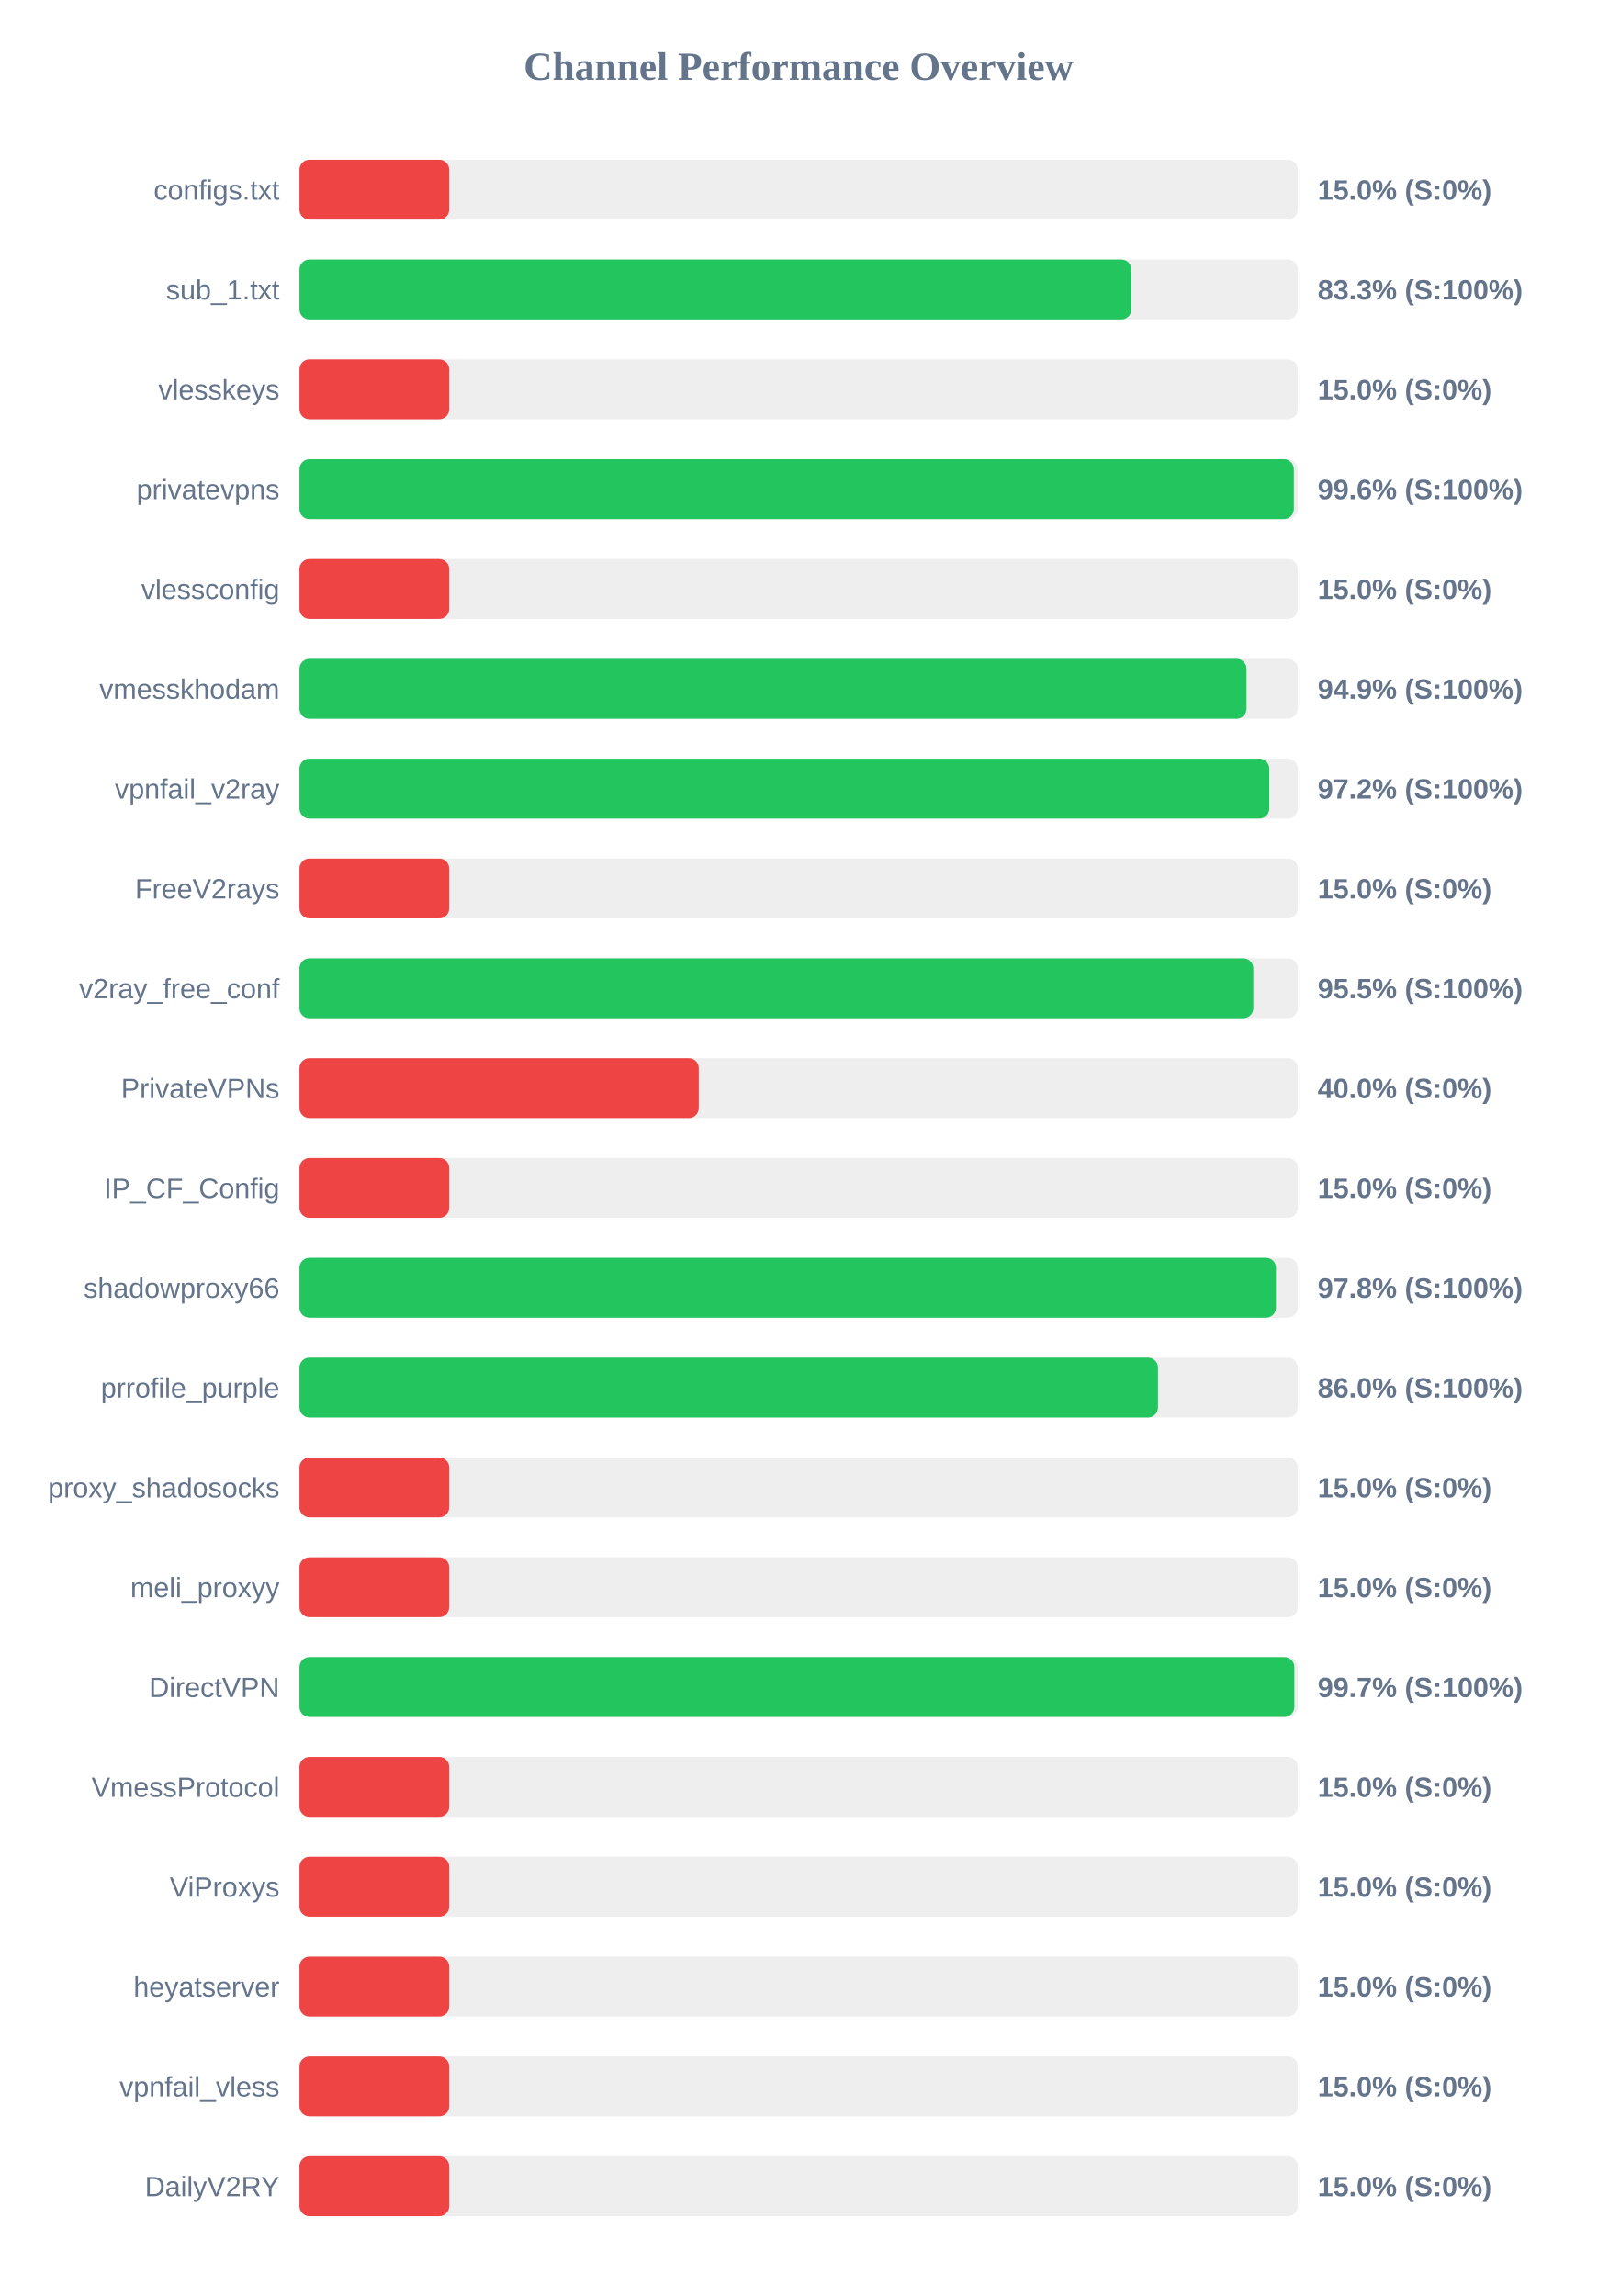
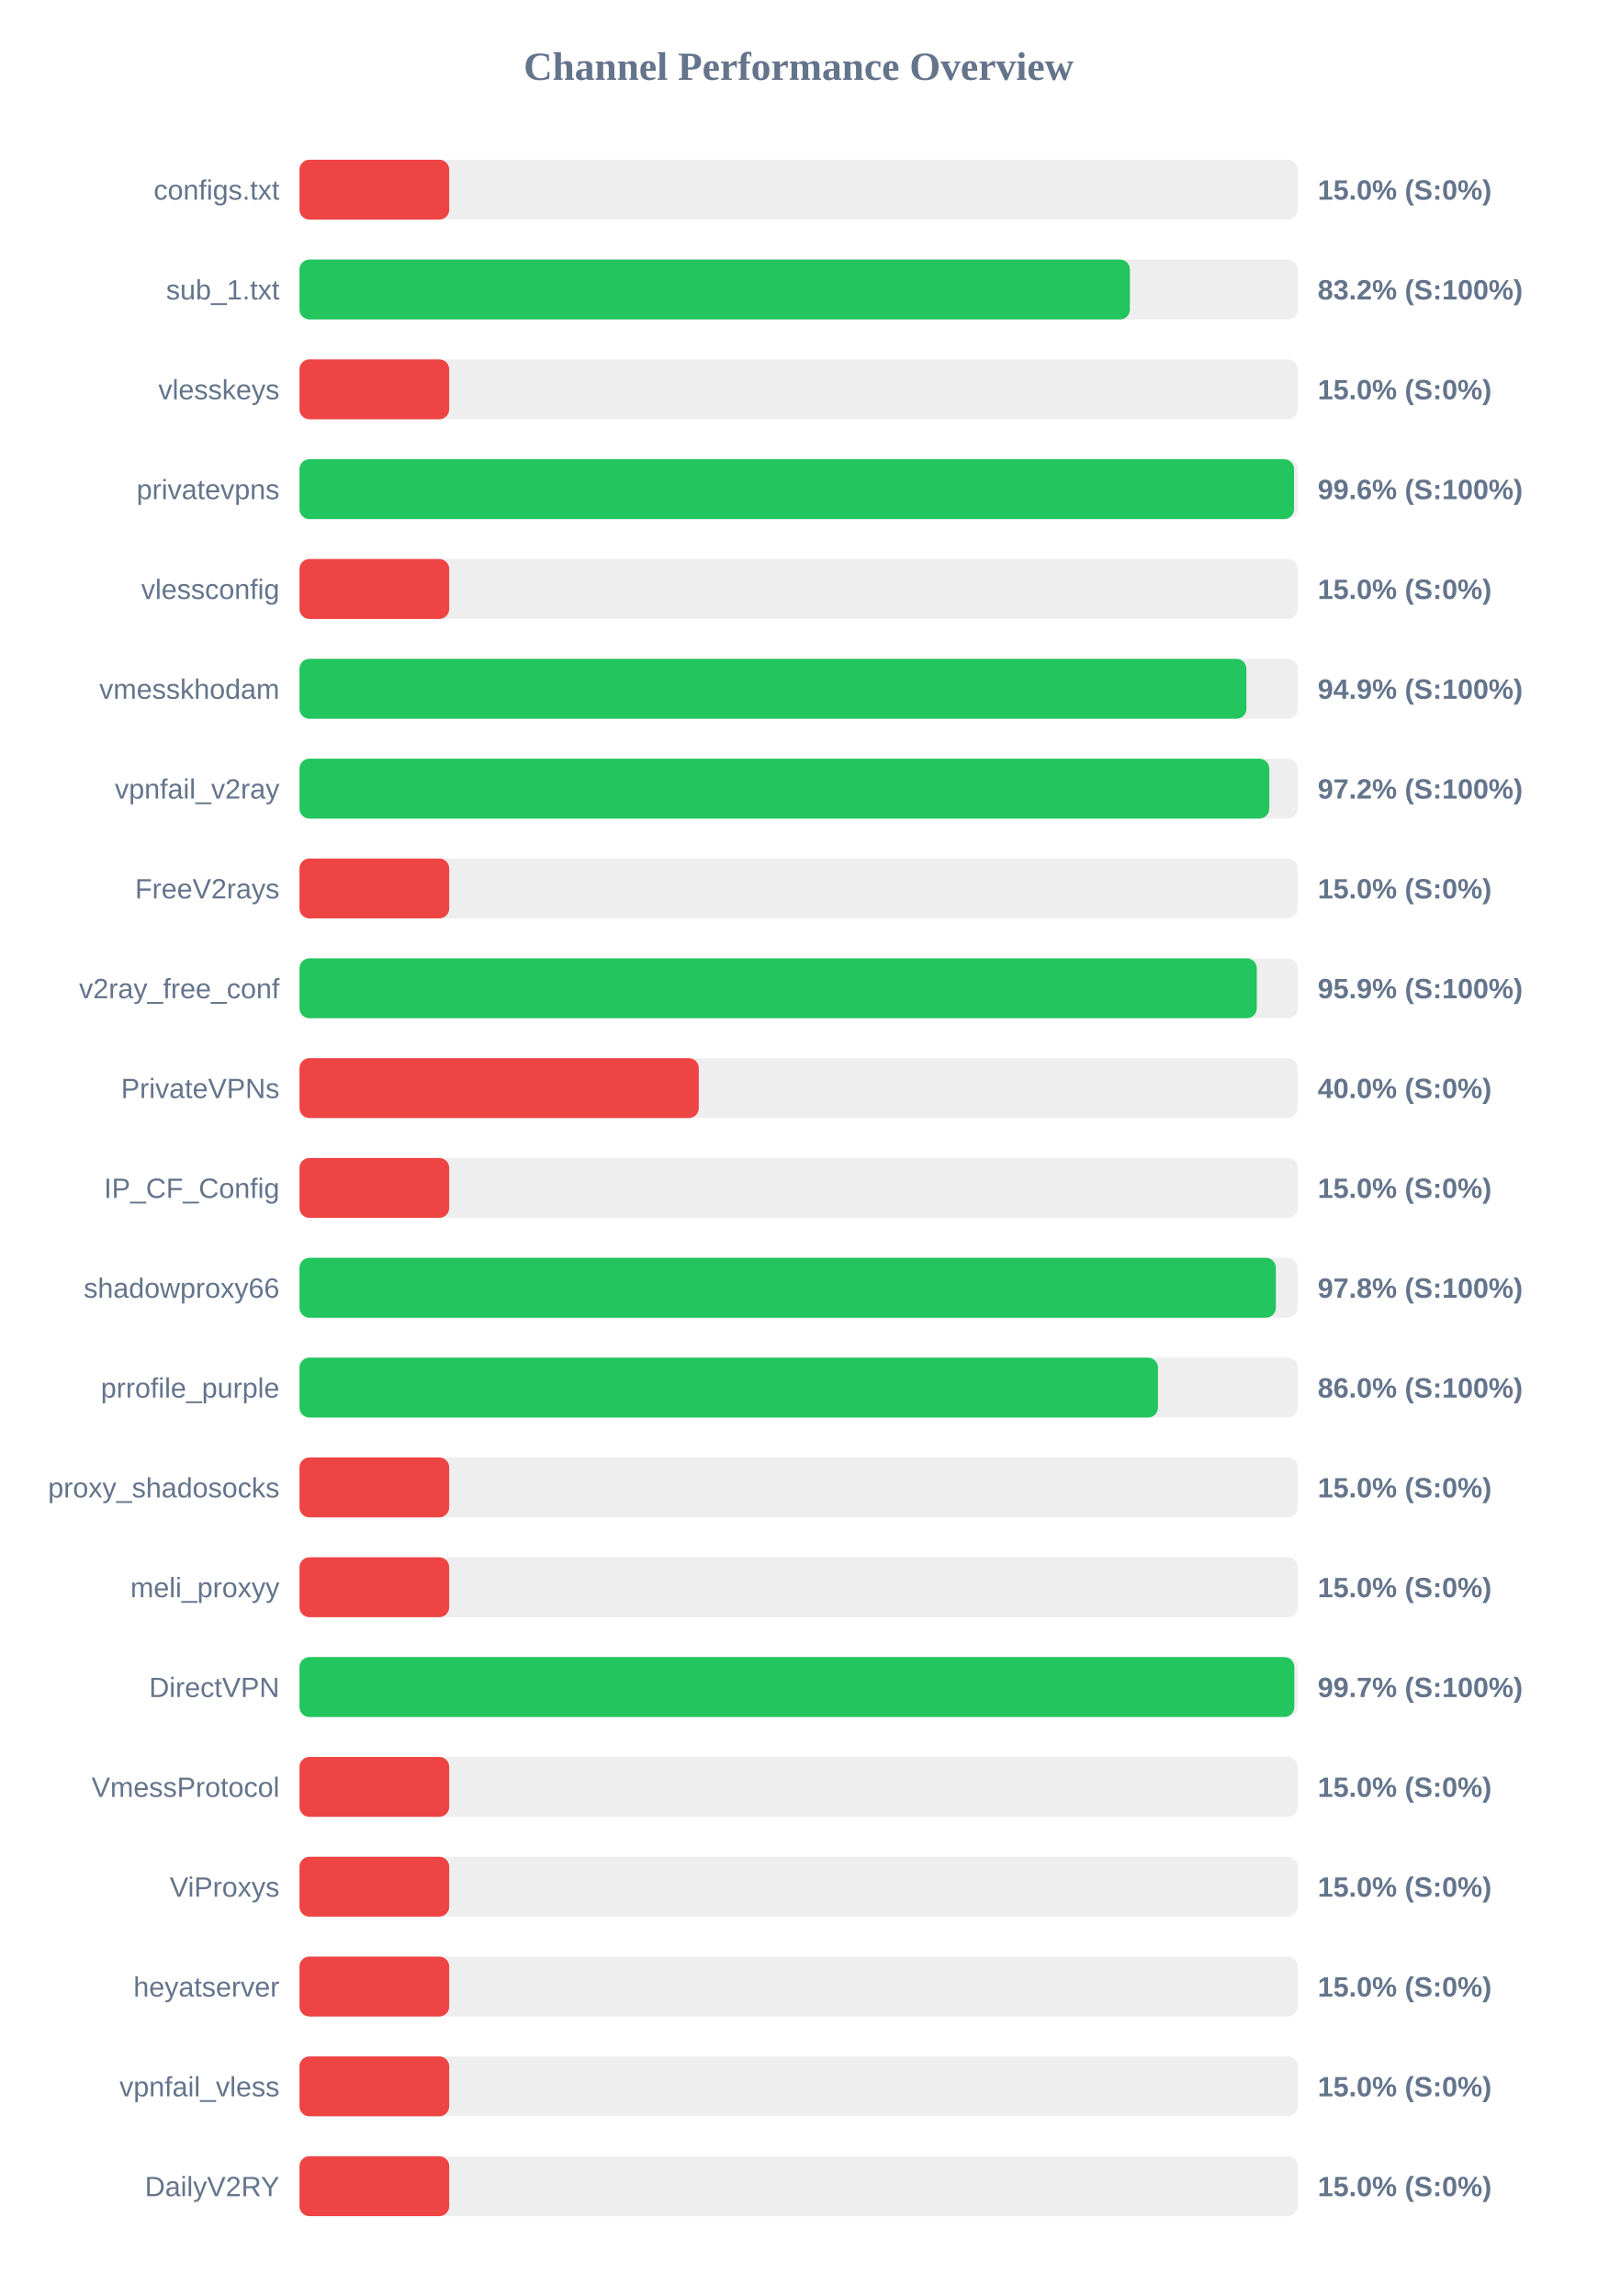
<svg xmlns="http://www.w3.org/2000/svg" width="800" height="1150" version="1.1">
  <style>
        .row { font: 14px Arial; fill: #64748b; }
        .score { font: bold 14px Arial; fill: #64748b; }
    </style>
  <text x="400" y="40" text-anchor="middle" font-size="20px" font-weight="bold" fill="#64748b">Channel Performance Overview</text>
  <rect x="150" y="80" width="500" height="30" fill="#eee" rx="5" />
  <rect x="150" y="80" width="75.0" height="30" fill="#ef4444" rx="5" />
  <text x="140" y="100" text-anchor="end" class="row">configs.txt</text>
  <text x="660" y="100" text-anchor="start" class="score">15.0% (S:0%)</text>
  <rect x="150" y="130" width="500" height="30" fill="#eee" rx="5" />
-   <rect x="150" y="130" width="416.65" height="30" fill="#22c55e" rx="5" />
+   <rect x="150" y="130" width="415.95" height="30" fill="#22c55e" rx="5" />
  <text x="140" y="150" text-anchor="end" class="row">sub_1.txt</text>
-   <text x="660" y="150" text-anchor="start" class="score">83.3% (S:100%)</text>
+   <text x="660" y="150" text-anchor="start" class="score">83.2% (S:100%)</text>
  <rect x="150" y="180" width="500" height="30" fill="#eee" rx="5" />
  <rect x="150" y="180" width="75.0" height="30" fill="#ef4444" rx="5" />
  <text x="140" y="200" text-anchor="end" class="row">vlesskeys</text>
  <text x="660" y="200" text-anchor="start" class="score">15.0% (S:0%)</text>
  <rect x="150" y="230" width="500" height="30" fill="#eee" rx="5" />
-   <rect x="150" y="230" width="498.05" height="30" fill="#22c55e" rx="5" />
+   <rect x="150" y="230" width="498.15" height="30" fill="#22c55e" rx="5" />
  <text x="140" y="250" text-anchor="end" class="row">privatevpns</text>
  <text x="660" y="250" text-anchor="start" class="score">99.6% (S:100%)</text>
  <rect x="150" y="280" width="500" height="30" fill="#eee" rx="5" />
  <rect x="150" y="280" width="75.0" height="30" fill="#ef4444" rx="5" />
  <text x="140" y="300" text-anchor="end" class="row">vlessconfig</text>
  <text x="660" y="300" text-anchor="start" class="score">15.0% (S:0%)</text>
  <rect x="150" y="330" width="500" height="30" fill="#eee" rx="5" />
-   <rect x="150" y="330" width="474.35" height="30" fill="#22c55e" rx="5" />
+   <rect x="150" y="330" width="474.3" height="30" fill="#22c55e" rx="5" />
  <text x="140" y="350" text-anchor="end" class="row">vmesskhodam</text>
  <text x="660" y="350" text-anchor="start" class="score">94.9% (S:100%)</text>
  <rect x="150" y="380" width="500" height="30" fill="#eee" rx="5" />
  <rect x="150" y="380" width="485.75" height="30" fill="#22c55e" rx="5" />
  <text x="140" y="400" text-anchor="end" class="row">vpnfail_v2ray</text>
  <text x="660" y="400" text-anchor="start" class="score">97.2% (S:100%)</text>
  <rect x="150" y="430" width="500" height="30" fill="#eee" rx="5" />
  <rect x="150" y="430" width="75.0" height="30" fill="#ef4444" rx="5" />
  <text x="140" y="450" text-anchor="end" class="row">FreeV2rays</text>
  <text x="660" y="450" text-anchor="start" class="score">15.0% (S:0%)</text>
  <rect x="150" y="480" width="500" height="30" fill="#eee" rx="5" />
-   <rect x="150" y="480" width="477.75" height="30" fill="#22c55e" rx="5" />
+   <rect x="150" y="480" width="479.5" height="30" fill="#22c55e" rx="5" />
  <text x="140" y="500" text-anchor="end" class="row">v2ray_free_conf</text>
-   <text x="660" y="500" text-anchor="start" class="score">95.5% (S:100%)</text>
+   <text x="660" y="500" text-anchor="start" class="score">95.9% (S:100%)</text>
  <rect x="150" y="530" width="500" height="30" fill="#eee" rx="5" />
  <rect x="150" y="530" width="200.0" height="30" fill="#ef4444" rx="5" />
  <text x="140" y="550" text-anchor="end" class="row">PrivateVPNs</text>
  <text x="660" y="550" text-anchor="start" class="score">40.0% (S:0%)</text>
  <rect x="150" y="580" width="500" height="30" fill="#eee" rx="5" />
  <rect x="150" y="580" width="75.0" height="30" fill="#ef4444" rx="5" />
  <text x="140" y="600" text-anchor="end" class="row">IP_CF_Config</text>
  <text x="660" y="600" text-anchor="start" class="score">15.0% (S:0%)</text>
  <rect x="150" y="630" width="500" height="30" fill="#eee" rx="5" />
-   <rect x="150" y="630" width="489.1" height="30" fill="#22c55e" rx="5" />
+   <rect x="150" y="630" width="489.05" height="30" fill="#22c55e" rx="5" />
  <text x="140" y="650" text-anchor="end" class="row">shadowproxy66</text>
  <text x="660" y="650" text-anchor="start" class="score">97.8% (S:100%)</text>
  <rect x="150" y="680" width="500" height="30" fill="#eee" rx="5" />
  <rect x="150" y="680" width="430.0" height="30" fill="#22c55e" rx="5" />
  <text x="140" y="700" text-anchor="end" class="row">prrofile_purple</text>
  <text x="660" y="700" text-anchor="start" class="score">86.0% (S:100%)</text>
  <rect x="150" y="730" width="500" height="30" fill="#eee" rx="5" />
  <rect x="150" y="730" width="75.0" height="30" fill="#ef4444" rx="5" />
  <text x="140" y="750" text-anchor="end" class="row">proxy_shadosocks</text>
  <text x="660" y="750" text-anchor="start" class="score">15.0% (S:0%)</text>
  <rect x="150" y="780" width="500" height="30" fill="#eee" rx="5" />
  <rect x="150" y="780" width="75.0" height="30" fill="#ef4444" rx="5" />
  <text x="140" y="800" text-anchor="end" class="row">meli_proxyy</text>
  <text x="660" y="800" text-anchor="start" class="score">15.0% (S:0%)</text>
  <rect x="150" y="830" width="500" height="30" fill="#eee" rx="5" />
  <rect x="150" y="830" width="498.3" height="30" fill="#22c55e" rx="5" />
  <text x="140" y="850" text-anchor="end" class="row">DirectVPN</text>
  <text x="660" y="850" text-anchor="start" class="score">99.7% (S:100%)</text>
  <rect x="150" y="880" width="500" height="30" fill="#eee" rx="5" />
  <rect x="150" y="880" width="75.0" height="30" fill="#ef4444" rx="5" />
  <text x="140" y="900" text-anchor="end" class="row">VmessProtocol</text>
  <text x="660" y="900" text-anchor="start" class="score">15.0% (S:0%)</text>
  <rect x="150" y="930" width="500" height="30" fill="#eee" rx="5" />
  <rect x="150" y="930" width="75.0" height="30" fill="#ef4444" rx="5" />
  <text x="140" y="950" text-anchor="end" class="row">ViProxys</text>
  <text x="660" y="950" text-anchor="start" class="score">15.0% (S:0%)</text>
  <rect x="150" y="980" width="500" height="30" fill="#eee" rx="5" />
  <rect x="150" y="980" width="75.0" height="30" fill="#ef4444" rx="5" />
  <text x="140" y="1000" text-anchor="end" class="row">heyatserver</text>
  <text x="660" y="1000" text-anchor="start" class="score">15.0% (S:0%)</text>
  <rect x="150" y="1030" width="500" height="30" fill="#eee" rx="5" />
  <rect x="150" y="1030" width="75.0" height="30" fill="#ef4444" rx="5" />
  <text x="140" y="1050" text-anchor="end" class="row">vpnfail_vless</text>
  <text x="660" y="1050" text-anchor="start" class="score">15.0% (S:0%)</text>
  <rect x="150" y="1080" width="500" height="30" fill="#eee" rx="5" />
  <rect x="150" y="1080" width="75.0" height="30" fill="#ef4444" rx="5" />
  <text x="140" y="1100" text-anchor="end" class="row">DailyV2RY</text>
  <text x="660" y="1100" text-anchor="start" class="score">15.0% (S:0%)</text>
</svg>
